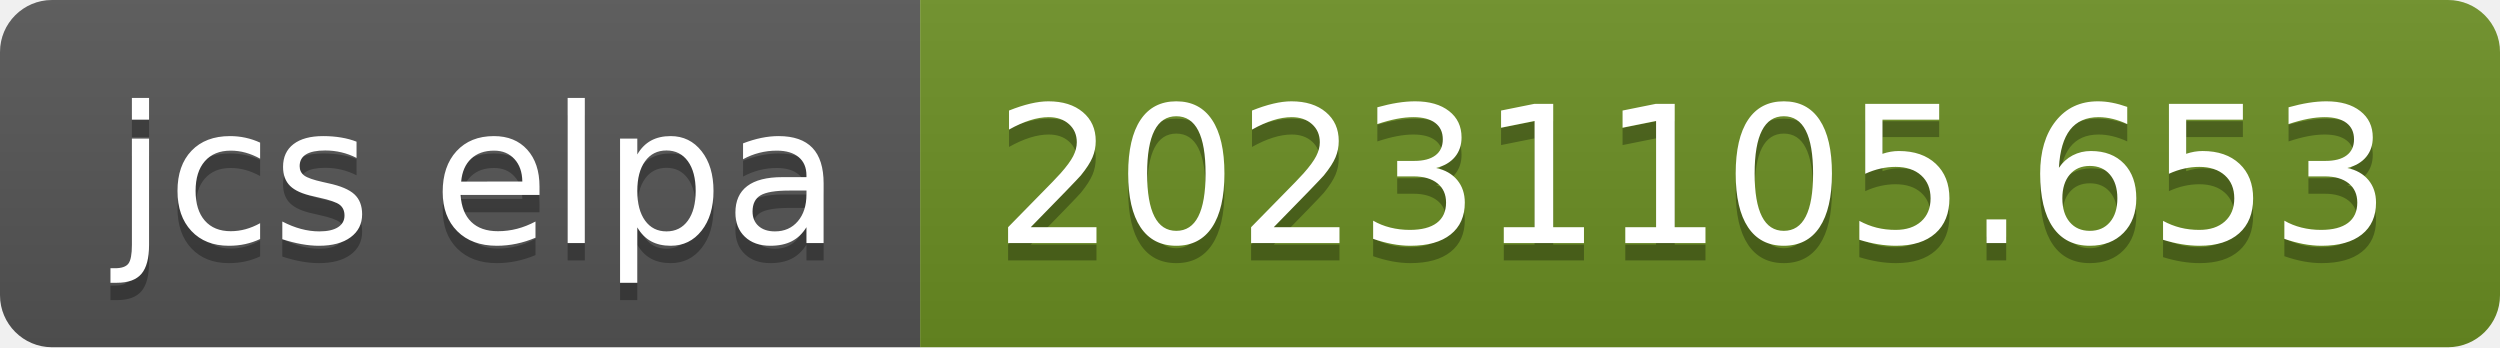
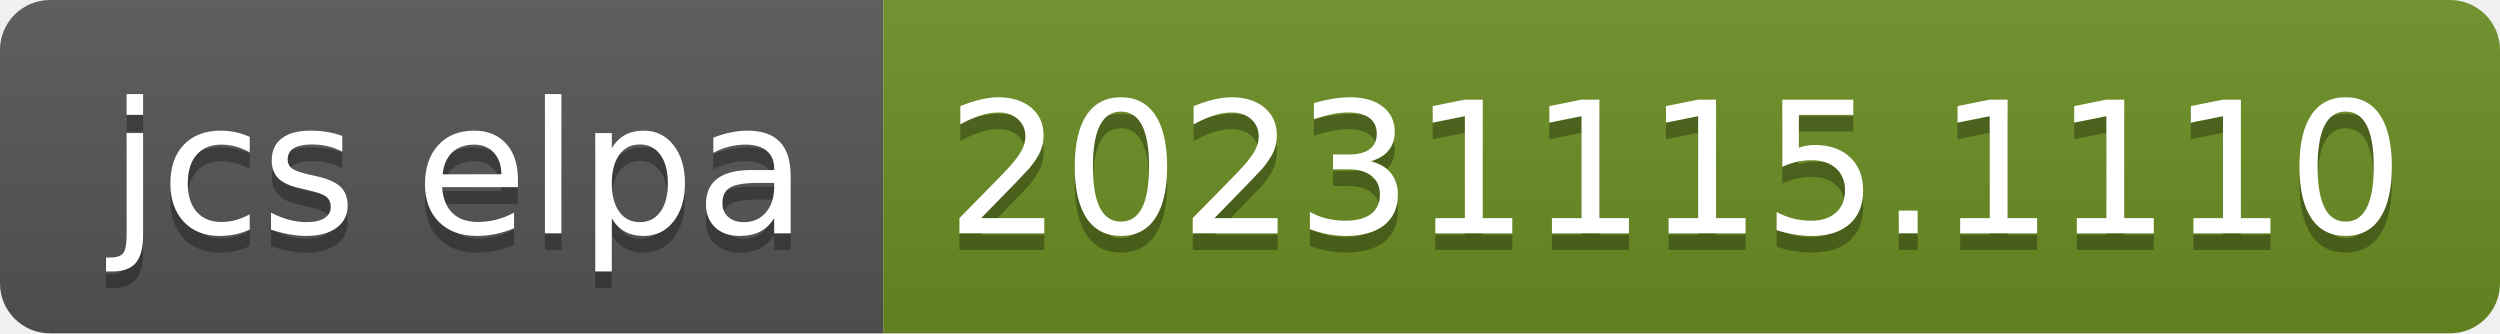
- <svg xmlns="http://www.w3.org/2000/svg" width="144" height="20" role="img" aria-label="jcs elpa: 20231105.653">
+ <svg xmlns="http://www.w3.org/2000/svg" width="150" height="20" role="img" aria-label="jcs elpa: 20231115.1110">
  <linearGradient id="s" x2="0" y2="100%">
    <stop offset="0" stop-color="#bbb" stop-opacity=".1" />
    <stop offset="1" stop-opacity=".1" />
  </linearGradient>
  <clipPath id="r">
-     <rect width="144" height="20" rx="3" fill="#fff" />
+     <rect width="150" height="20" rx="3" fill="#fff" />
  </clipPath>
  <g clip-path="url(#r)">
    <rect width="53" height="20" fill="#555" />
-     <rect x="53" width="91" height="20" fill="#6b8e23" />
-     <rect width="144" height="20" fill="url(#s)" />
+     <rect x="53" width="97" height="20" fill="#6b8e23" />
+     <rect width="150" height="20" fill="url(#s)" />
  </g>
  <g fill="#fff" text-anchor="middle" font-family="Verdana,Geneva,DejaVu Sans,sans-serif" text-rendering="geometricPrecision" font-size="110">
    <text aria-hidden="true" x="275" y="150" fill="#010101" fill-opacity=".3" transform="scale(.1)" textLength="430">jcs elpa</text>
    <text x="275" y="140" transform="scale(.1)" fill="#fff" textLength="430">jcs elpa</text>
-     <text aria-hidden="true" x="975" y="150" fill="#010101" fill-opacity=".3" transform="scale(.1)" textLength="810">20231105.653</text>
-     <text x="975" y="140" transform="scale(.1)" fill="#fff" textLength="810">20231105.653</text>
+     <text aria-hidden="true" x="1005" y="150" fill="#010101" fill-opacity=".3" transform="scale(.1)" textLength="870">20231115.1110</text>
+     <text x="1005" y="140" transform="scale(.1)" fill="#fff" textLength="870">20231115.1110</text>
  </g>
</svg>
